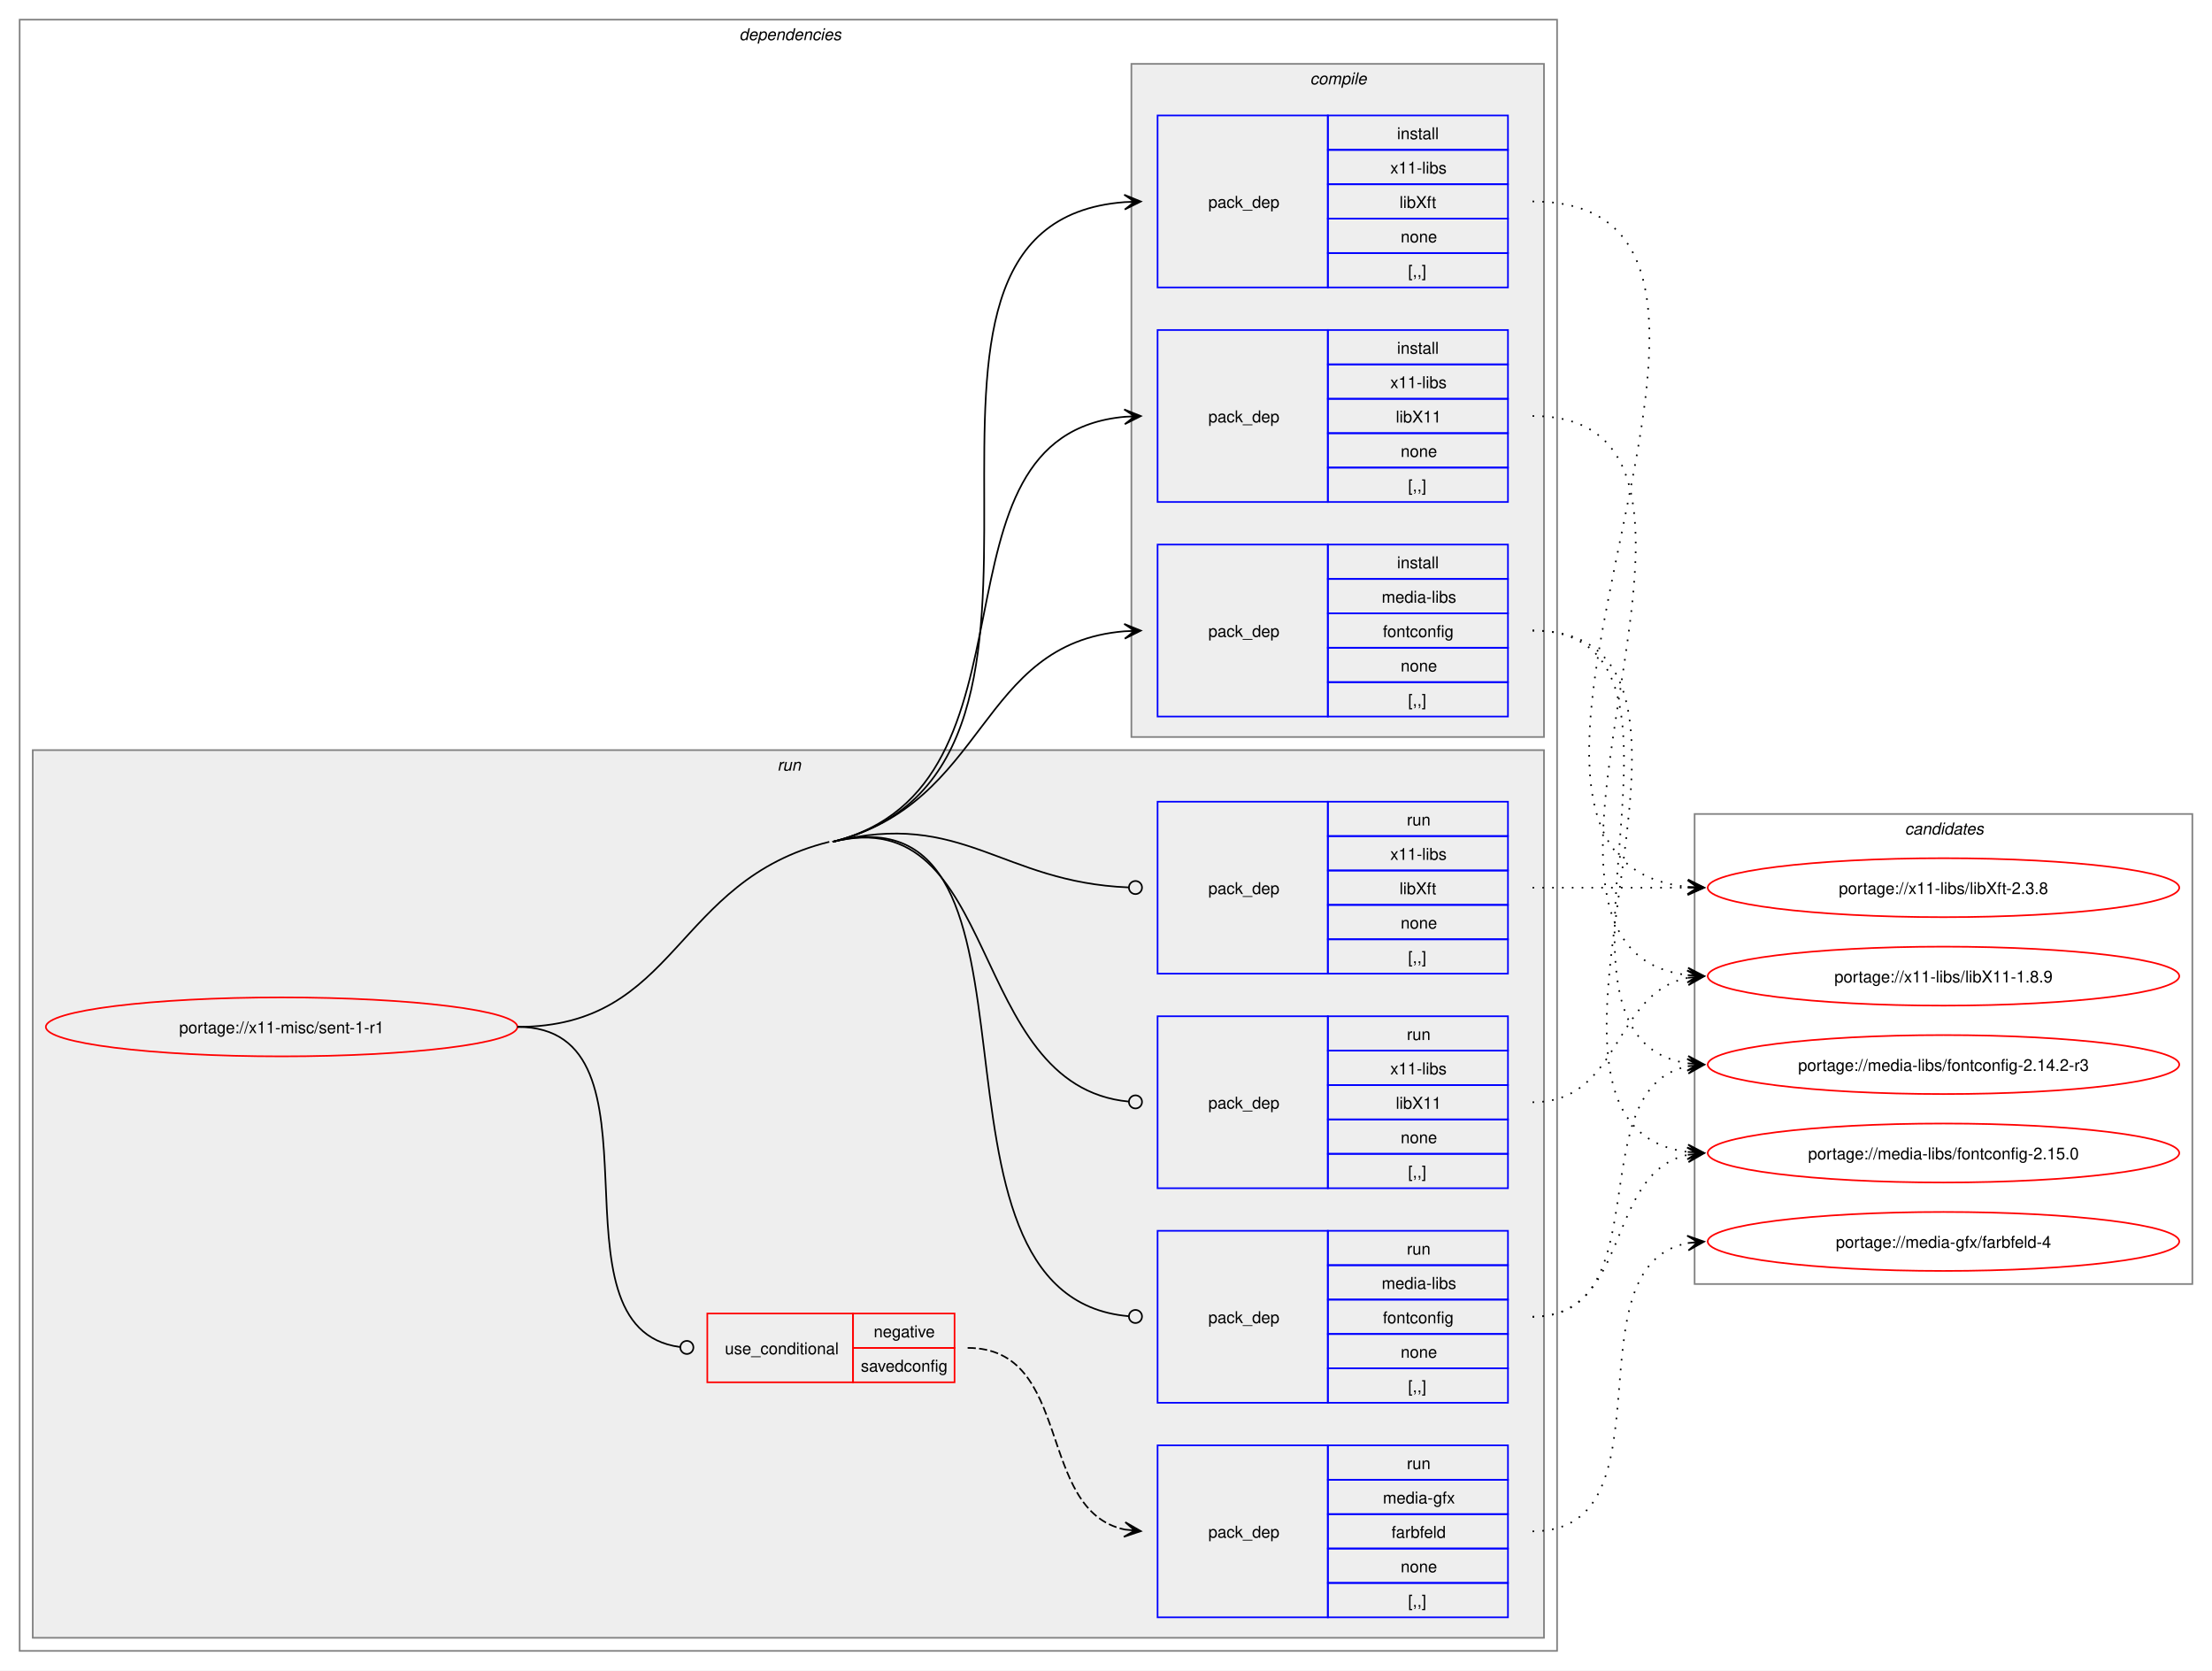
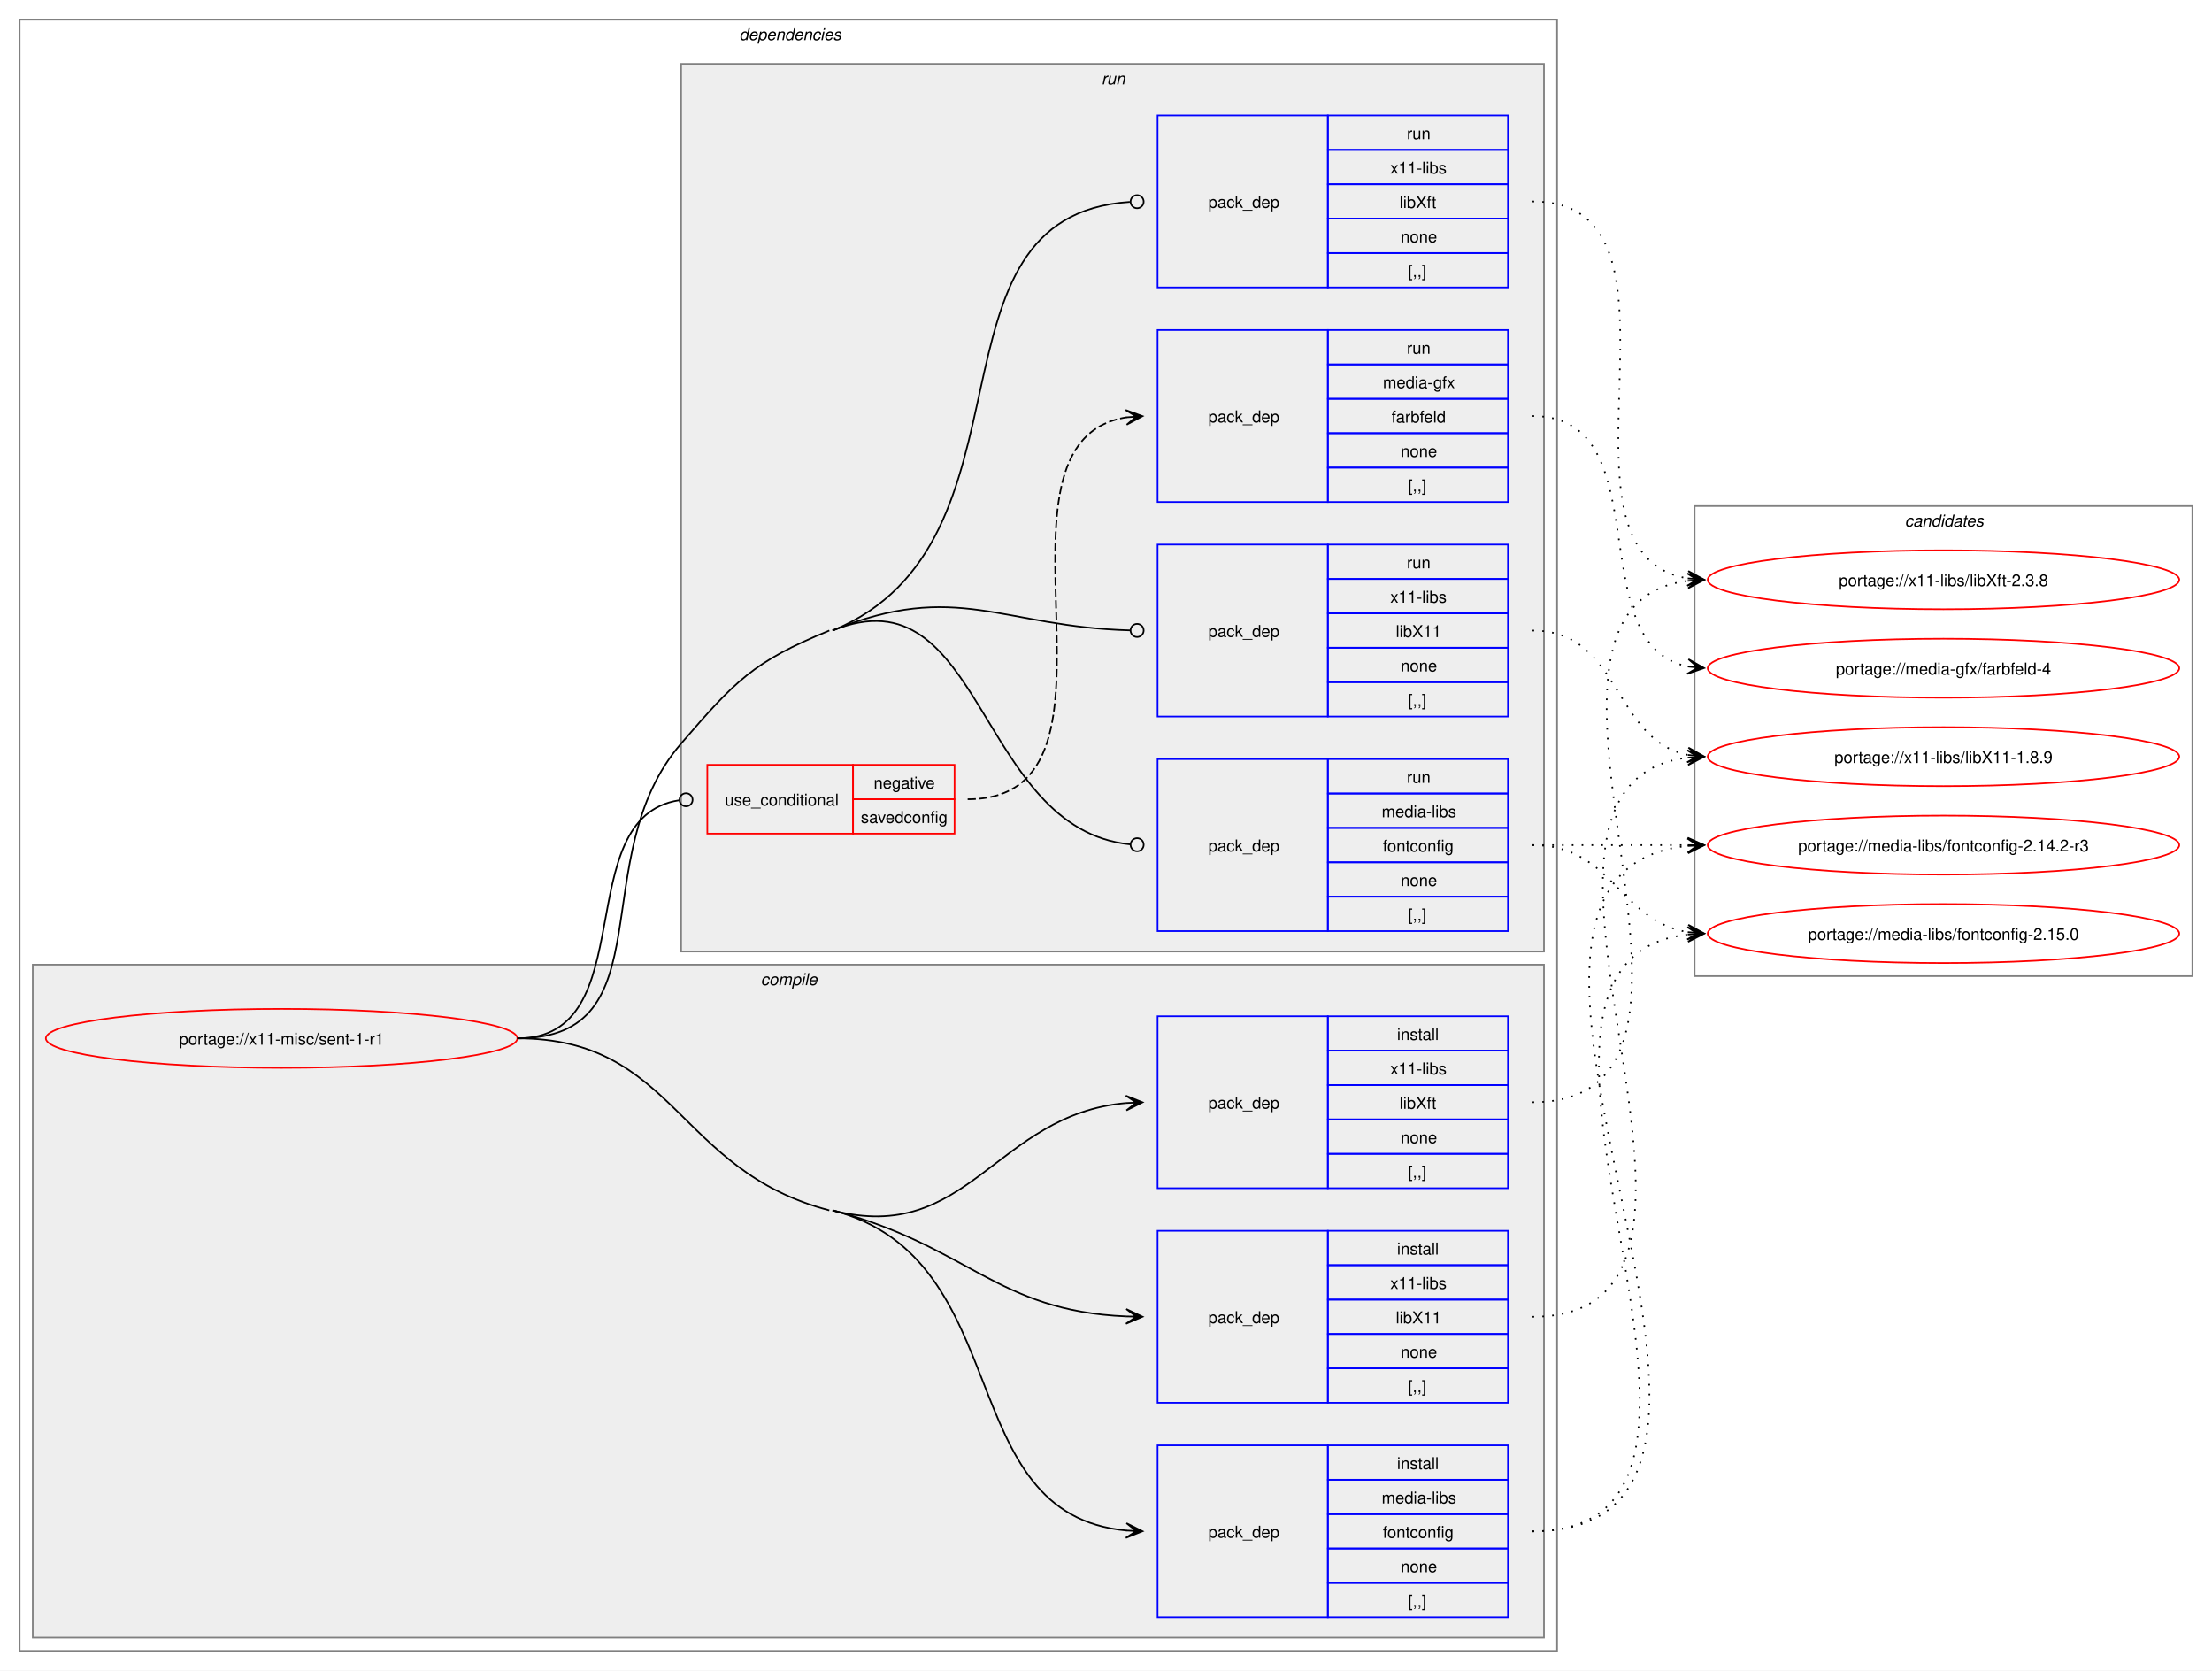
<svg xmlns="http://www.w3.org/2000/svg" xmlns:xlink="http://www.w3.org/1999/xlink" width="1351pt" height="1020pt" viewBox="0.00 0.00 1351.00 1020.00">
  <g id="graph0" class="graph" transform="scale(1 1) rotate(0) translate(4 1016)">
    <polygon fill="white" stroke="none" points="-4,4 -4,-1016 1347,-1016 1347,4 -4,4" />
    <g id="clust2" class="cluster">
      <polygon fill="none" stroke="gray" points="8,-8 8,-1004 947,-1004 947,-8 8,-8" />
      <text text-anchor="start" x="447.5" y="-991.5" font-family="Helvetica,sans-Serif" font-style="italic" font-size="10.00">dependencies</text>
    </g>
+     <g id="clust3" class="cluster">
+       <polygon fill="#eeeeee" stroke="gray" points="16,-16 16,-427 939,-427 939,-16 16,-16" />
+       <text text-anchor="start" x="460.62" y="-414.5" font-family="Helvetica,sans-Serif" font-style="italic" font-size="10.00">compile</text>
+     </g>
    <g id="clust8" class="cluster">
-       <polygon fill="#eeeeee" stroke="gray" points="16,-16 16,-558 939,-558 939,-16 16,-16" />
-       <text text-anchor="start" x="470.75" y="-545.5" font-family="Helvetica,sans-Serif" font-style="italic" font-size="10.00">run</text>
-     </g>
-     <g id="clust3" class="cluster">
-       <polygon fill="#eeeeee" stroke="gray" points="687,-566 687,-977 939,-977 939,-566 687,-566" />
-       <text text-anchor="start" x="796.12" y="-964.5" font-family="Helvetica,sans-Serif" font-style="italic" font-size="10.00">compile</text>
+       <polygon fill="#eeeeee" stroke="gray" points="412,-435 412,-977 939,-977 939,-435 412,-435" />
+       <text text-anchor="start" x="668.75" y="-964.5" font-family="Helvetica,sans-Serif" font-style="italic" font-size="10.00">run</text>
    </g>
    <g id="clust14" class="cluster">
-       <polygon fill="none" stroke="gray" points="1031,-232 1031,-519 1335,-519 1335,-232 1031,-232" />
-       <text text-anchor="start" x="1159.38" y="-506.5" font-family="Helvetica,sans-Serif" font-style="italic" font-size="10.00">candidates</text>
+       <polygon fill="none" stroke="gray" points="1031,-420 1031,-707 1335,-707 1335,-420 1031,-420" />
+       <text text-anchor="start" x="1159.38" y="-694.5" font-family="Helvetica,sans-Serif" font-style="italic" font-size="10.00">candidates</text>
    </g>
    <g id="node1" class="node">
      <g id="a_node1">
        <a xlink:href="../x11-misc/sent-1-r1.svg" xlink:title="portage://x11-misc/sent-1-r1">
-           <ellipse fill="none" stroke="red" cx="168" cy="-389" rx="144" ry="18" />
-           <text text-anchor="middle" x="168" y="-385.12" font-family="Helvetica,sans-Serif" font-size="10.00">portage://x11-misc/sent-1-r1</text>
+           <ellipse fill="none" stroke="red" cx="168" cy="-382" rx="144" ry="18" />
+           <text text-anchor="middle" x="168" y="-378.12" font-family="Helvetica,sans-Serif" font-size="10.00">portage://x11-misc/sent-1-r1</text>
        </a>
      </g>
    </g>
    <g id="node2" class="node">
+       <polygon fill="none" stroke="blue" points="703,-28.5 703,-133.5 807,-133.5 807,-28.5 703,-28.5" />
+       <text text-anchor="start" x="734" y="-77.12" font-family="Helvetica,sans-Serif" font-size="10.00">pack_dep</text>
+       <polygon fill="none" stroke="blue" points="807,-112.5 807,-133.5 917,-133.5 917,-112.5 807,-112.5" />
+       <text text-anchor="start" x="849.25" y="-119" font-family="Helvetica,sans-Serif" font-size="10.00">install</text>
+       <polygon fill="none" stroke="blue" points="807,-91.5 807,-112.5 917,-112.5 917,-91.5 807,-91.5" />
+       <text text-anchor="start" x="839.88" y="-98" font-family="Helvetica,sans-Serif" font-size="10.00">media-libs</text>
+       <polygon fill="none" stroke="blue" points="807,-70.5 807,-91.5 917,-91.5 917,-70.5 807,-70.5" />
+       <text text-anchor="start" x="840.62" y="-77" font-family="Helvetica,sans-Serif" font-size="10.00">fontconfig</text>
+       <polygon fill="none" stroke="blue" points="807,-49.5 807,-70.5 917,-70.5 917,-49.5 807,-49.5" />
+       <text text-anchor="start" x="851.5" y="-56" font-family="Helvetica,sans-Serif" font-size="10.00">none</text>
+       <polygon fill="none" stroke="blue" points="807,-28.5 807,-49.5 917,-49.5 917,-28.5 807,-28.5" />
+       <text text-anchor="start" x="856" y="-35" font-family="Helvetica,sans-Serif" font-size="10.00">[,,]</text>
+     </g>
+     <g id="edge1" class="edge">
+       <path fill="none" stroke="black" d="M504.5,-277C618.37,-247.3 576.39,-91.2 684.1,-81.48" />
+       <polygon fill="black" stroke="black" points="693.78,-81.05 683.99,-85.98 690,-81.22 683.79,-81.49 683.79,-81.49 683.79,-81.49 690,-81.22 683.6,-76.99 693.78,-81.05" />
+       <path fill="none" stroke="black" d="M312,-382C408.68,-382 408.95,-301.4 502.5,-277" />
+     </g>
+     <g id="node3" class="node">
+       <polygon fill="none" stroke="blue" points="703,-159.5 703,-264.5 807,-264.5 807,-159.5 703,-159.5" />
+       <text text-anchor="start" x="734" y="-208.12" font-family="Helvetica,sans-Serif" font-size="10.00">pack_dep</text>
+       <polygon fill="none" stroke="blue" points="807,-243.5 807,-264.5 917,-264.5 917,-243.5 807,-243.5" />
+       <text text-anchor="start" x="849.25" y="-250" font-family="Helvetica,sans-Serif" font-size="10.00">install</text>
+       <polygon fill="none" stroke="blue" points="807,-222.5 807,-243.5 917,-243.5 917,-222.5 807,-222.5" />
+       <text text-anchor="start" x="845.12" y="-229" font-family="Helvetica,sans-Serif" font-size="10.00">x11-libs</text>
+       <polygon fill="none" stroke="blue" points="807,-201.5 807,-222.5 917,-222.5 917,-201.5 807,-201.5" />
+       <text text-anchor="start" x="848.5" y="-208" font-family="Helvetica,sans-Serif" font-size="10.00">libX11</text>
+       <polygon fill="none" stroke="blue" points="807,-180.5 807,-201.5 917,-201.5 917,-180.5 807,-180.5" />
+       <text text-anchor="start" x="851.5" y="-187" font-family="Helvetica,sans-Serif" font-size="10.00">none</text>
+       <polygon fill="none" stroke="blue" points="807,-159.5 807,-180.5 917,-180.5 917,-159.5 807,-159.5" />
+       <text text-anchor="start" x="856" y="-166" font-family="Helvetica,sans-Serif" font-size="10.00">[,,]</text>
+     </g>
+     <g id="edge2" class="edge">
+       <path fill="none" stroke="black" d="M504.5,-277C587.34,-255.39 604.16,-215.61 683.87,-212.23" />
+       <polygon fill="black" stroke="black" points="693.78,-212.03 683.88,-216.73 690,-212.1 683.78,-212.23 683.78,-212.23 683.78,-212.23 690,-212.1 683.69,-207.73 693.78,-212.03" />
+     </g>
+     <g id="node4" class="node">
+       <polygon fill="none" stroke="blue" points="703,-290.5 703,-395.5 807,-395.5 807,-290.5 703,-290.5" />
+       <text text-anchor="start" x="734" y="-339.12" font-family="Helvetica,sans-Serif" font-size="10.00">pack_dep</text>
+       <polygon fill="none" stroke="blue" points="807,-374.5 807,-395.5 917,-395.5 917,-374.5 807,-374.5" />
+       <text text-anchor="start" x="849.25" y="-381" font-family="Helvetica,sans-Serif" font-size="10.00">install</text>
+       <polygon fill="none" stroke="blue" points="807,-353.5 807,-374.5 917,-374.5 917,-353.5 807,-353.5" />
+       <text text-anchor="start" x="845.12" y="-360" font-family="Helvetica,sans-Serif" font-size="10.00">x11-libs</text>
+       <polygon fill="none" stroke="blue" points="807,-332.5 807,-353.5 917,-353.5 917,-332.5 807,-332.5" />
+       <text text-anchor="start" x="850.75" y="-339" font-family="Helvetica,sans-Serif" font-size="10.00">libXft</text>
+       <polygon fill="none" stroke="blue" points="807,-311.5 807,-332.5 917,-332.5 917,-311.5 807,-311.5" />
+       <text text-anchor="start" x="851.5" y="-318" font-family="Helvetica,sans-Serif" font-size="10.00">none</text>
+       <polygon fill="none" stroke="blue" points="807,-290.5 807,-311.5 917,-311.5 917,-290.5 807,-290.5" />
+       <text text-anchor="start" x="856" y="-297" font-family="Helvetica,sans-Serif" font-size="10.00">[,,]</text>
+     </g>
+     <g id="edge3" class="edge">
+       <path fill="none" stroke="black" d="M504.5,-277C587.48,-255.36 604.04,-335.59 683.86,-342.53" />
+       <polygon fill="black" stroke="black" points="693.78,-342.95 683.6,-347.02 690,-342.79 683.79,-342.52 683.79,-342.52 683.79,-342.52 690,-342.79 683.98,-338.03 693.78,-342.95" />
+     </g>
+     <g id="node5" class="node">
+       <polygon fill="none" stroke="red" points="428,-507 428,-549 517,-549 517,-507 428,-507" />
+       <text text-anchor="start" x="438.75" y="-524.12" font-family="Helvetica,sans-Serif" font-size="10.00">use_conditional</text>
+       <polygon fill="none" stroke="red" points="517,-528 517,-549 579,-549 579,-528 517,-528" />
+       <text text-anchor="start" x="529.62" y="-534.5" font-family="Helvetica,sans-Serif" font-size="10.00">negative</text>
+       <polygon fill="none" stroke="red" points="517,-507 517,-528 579,-528 579,-507 517,-507" />
+       <text text-anchor="start" x="521.75" y="-513.5" font-family="Helvetica,sans-Serif" font-size="10.00">savedconfig</text>
+     </g>
+     <g id="edge5" class="edge">
+       <path fill="none" stroke="black" d="M312,-382C389.43,-382 342.91,-516.82 410.66,-527.35" />
+       <ellipse fill="none" stroke="black" cx="415.01" cy="-527.67" rx="4" ry="4" />
+     </g>
+     <g id="node7" class="node">
+       <polygon fill="none" stroke="blue" points="703,-447.5 703,-552.5 807,-552.5 807,-447.5 703,-447.5" />
+       <text text-anchor="start" x="734" y="-496.12" font-family="Helvetica,sans-Serif" font-size="10.00">pack_dep</text>
+       <polygon fill="none" stroke="blue" points="807,-531.5 807,-552.5 917,-552.5 917,-531.5 807,-531.5" />
+       <text text-anchor="start" x="855.25" y="-538" font-family="Helvetica,sans-Serif" font-size="10.00">run</text>
+       <polygon fill="none" stroke="blue" points="807,-510.5 807,-531.5 917,-531.5 917,-510.5 807,-510.5" />
+       <text text-anchor="start" x="839.88" y="-517" font-family="Helvetica,sans-Serif" font-size="10.00">media-libs</text>
+       <polygon fill="none" stroke="blue" points="807,-489.5 807,-510.5 917,-510.5 917,-489.5 807,-489.5" />
+       <text text-anchor="start" x="840.62" y="-496" font-family="Helvetica,sans-Serif" font-size="10.00">fontconfig</text>
+       <polygon fill="none" stroke="blue" points="807,-468.5 807,-489.5 917,-489.5 917,-468.5 807,-468.5" />
+       <text text-anchor="start" x="851.5" y="-475" font-family="Helvetica,sans-Serif" font-size="10.00">none</text>
+       <polygon fill="none" stroke="blue" points="807,-447.5 807,-468.5 917,-468.5 917,-447.5 807,-447.5" />
+       <text text-anchor="start" x="856" y="-454" font-family="Helvetica,sans-Serif" font-size="10.00">[,,]</text>
+     </g>
+     <g id="edge6" class="edge">
+       <path fill="none" stroke="black" d="M504.5,-631C596.78,-668.86 592.59,-509.78 686.25,-500.43" />
+       <ellipse fill="none" stroke="black" cx="690.51" cy="-500.22" rx="4" ry="4" />
+       <path fill="none" stroke="black" d="M312,-382C403.52,-382 352.12,-492.79 412,-562 445.09,-600.25 455.71,-611.8 502.5,-631" />
+     </g>
+     <g id="node8" class="node">
      <polygon fill="none" stroke="blue" points="703,-578.5 703,-683.5 807,-683.5 807,-578.5 703,-578.5" />
      <text text-anchor="start" x="734" y="-627.12" font-family="Helvetica,sans-Serif" font-size="10.00">pack_dep</text>
      <polygon fill="none" stroke="blue" points="807,-662.5 807,-683.5 917,-683.5 917,-662.5 807,-662.5" />
-       <text text-anchor="start" x="849.25" y="-669" font-family="Helvetica,sans-Serif" font-size="10.00">install</text>
+       <text text-anchor="start" x="855.25" y="-669" font-family="Helvetica,sans-Serif" font-size="10.00">run</text>
      <polygon fill="none" stroke="blue" points="807,-641.5 807,-662.5 917,-662.5 917,-641.5 807,-641.5" />
-       <text text-anchor="start" x="839.88" y="-648" font-family="Helvetica,sans-Serif" font-size="10.00">media-libs</text>
+       <text text-anchor="start" x="845.12" y="-648" font-family="Helvetica,sans-Serif" font-size="10.00">x11-libs</text>
      <polygon fill="none" stroke="blue" points="807,-620.5 807,-641.5 917,-641.5 917,-620.5 807,-620.5" />
-       <text text-anchor="start" x="840.62" y="-627" font-family="Helvetica,sans-Serif" font-size="10.00">fontconfig</text>
+       <text text-anchor="start" x="848.5" y="-627" font-family="Helvetica,sans-Serif" font-size="10.00">libX11</text>
      <polygon fill="none" stroke="blue" points="807,-599.5 807,-620.5 917,-620.5 917,-599.5 807,-599.5" />
      <text text-anchor="start" x="851.5" y="-606" font-family="Helvetica,sans-Serif" font-size="10.00">none</text>
      <polygon fill="none" stroke="blue" points="807,-578.5 807,-599.5 917,-599.5 917,-578.5 807,-578.5" />
      <text text-anchor="start" x="856" y="-585" font-family="Helvetica,sans-Serif" font-size="10.00">[,,]</text>
    </g>
-     <g id="edge1" class="edge">
-       <path fill="none" stroke="black" d="M504.5,-502C599.62,-525.61 592.81,-623.16 682.84,-630.56" />
-       <polygon fill="black" stroke="black" points="692.78,-630.95 682.61,-635.05 689,-630.8 682.79,-630.55 682.79,-630.55 682.79,-630.55 689,-630.8 682.97,-626.06 692.78,-630.95" />
-     </g>
-     <g id="node3" class="node">
-       <polygon fill="none" stroke="blue" points="703,-709.5 703,-814.5 807,-814.5 807,-709.5 703,-709.5" />
-       <text text-anchor="start" x="734" y="-758.12" font-family="Helvetica,sans-Serif" font-size="10.00">pack_dep</text>
-       <polygon fill="none" stroke="blue" points="807,-793.5 807,-814.5 917,-814.5 917,-793.5 807,-793.5" />
-       <text text-anchor="start" x="849.25" y="-800" font-family="Helvetica,sans-Serif" font-size="10.00">install</text>
-       <polygon fill="none" stroke="blue" points="807,-772.5 807,-793.5 917,-793.5 917,-772.5 807,-772.5" />
-       <text text-anchor="start" x="845.12" y="-779" font-family="Helvetica,sans-Serif" font-size="10.00">x11-libs</text>
-       <polygon fill="none" stroke="blue" points="807,-751.5 807,-772.5 917,-772.5 917,-751.5 807,-751.5" />
-       <text text-anchor="start" x="848.5" y="-758" font-family="Helvetica,sans-Serif" font-size="10.00">libX11</text>
-       <polygon fill="none" stroke="blue" points="807,-730.5 807,-751.5 917,-751.5 917,-730.5 807,-730.5" />
-       <text text-anchor="start" x="851.5" y="-737" font-family="Helvetica,sans-Serif" font-size="10.00">none</text>
-       <polygon fill="none" stroke="blue" points="807,-709.5 807,-730.5 917,-730.5 917,-709.5 807,-709.5" />
-       <text text-anchor="start" x="856" y="-716" font-family="Helvetica,sans-Serif" font-size="10.00">[,,]</text>
-     </g>
-     <g id="edge2" class="edge">
-       <path fill="none" stroke="black" d="M504.5,-502C639.62,-535.54 555.71,-750.24 683.17,-761.54" />
-       <polygon fill="black" stroke="black" points="692.78,-761.95 682.6,-766.02 689,-761.79 682.79,-761.52 682.79,-761.52 682.79,-761.52 689,-761.79 682.98,-757.02 692.78,-761.95" />
-     </g>
-     <g id="node4" class="node">
+     <g id="edge7" class="edge">
+       <path fill="none" stroke="black" d="M504.5,-631C580.08,-662.01 608.34,-633.18 686.28,-631.11" />
+       <ellipse fill="none" stroke="black" cx="690.5" cy="-631.06" rx="4" ry="4" />
+     </g>
+     <g id="node9" class="node">
      <polygon fill="none" stroke="blue" points="703,-840.5 703,-945.5 807,-945.5 807,-840.5 703,-840.5" />
      <text text-anchor="start" x="734" y="-889.12" font-family="Helvetica,sans-Serif" font-size="10.00">pack_dep</text>
      <polygon fill="none" stroke="blue" points="807,-924.5 807,-945.5 917,-945.5 917,-924.5 807,-924.5" />
-       <text text-anchor="start" x="849.25" y="-931" font-family="Helvetica,sans-Serif" font-size="10.00">install</text>
+       <text text-anchor="start" x="855.25" y="-931" font-family="Helvetica,sans-Serif" font-size="10.00">run</text>
      <polygon fill="none" stroke="blue" points="807,-903.5 807,-924.5 917,-924.5 917,-903.5 807,-903.5" />
      <text text-anchor="start" x="845.12" y="-910" font-family="Helvetica,sans-Serif" font-size="10.00">x11-libs</text>
      <polygon fill="none" stroke="blue" points="807,-882.5 807,-903.5 917,-903.5 917,-882.5 807,-882.5" />
      <text text-anchor="start" x="850.75" y="-889" font-family="Helvetica,sans-Serif" font-size="10.00">libXft</text>
      <polygon fill="none" stroke="blue" points="807,-861.5 807,-882.5 917,-882.5 917,-861.5 807,-861.5" />
      <text text-anchor="start" x="851.5" y="-868" font-family="Helvetica,sans-Serif" font-size="10.00">none</text>
      <polygon fill="none" stroke="blue" points="807,-840.5 807,-861.5 917,-861.5 917,-840.5 807,-840.5" />
      <text text-anchor="start" x="856" y="-847" font-family="Helvetica,sans-Serif" font-size="10.00">[,,]</text>
    </g>
-     <g id="edge3" class="edge">
-       <path fill="none" stroke="black" d="M504.5,-502C688.17,-547.59 508.39,-879.33 682.86,-892.59" />
-       <polygon fill="black" stroke="black" points="692.78,-892.96 682.62,-897.09 689,-892.82 682.79,-892.59 682.79,-892.59 682.79,-892.59 689,-892.82 682.95,-888.09 692.78,-892.96" />
-     </g>
-     <g id="node5" class="node">
-       <polygon fill="none" stroke="red" points="428,-172 428,-214 517,-214 517,-172 428,-172" />
-       <text text-anchor="start" x="438.75" y="-189.12" font-family="Helvetica,sans-Serif" font-size="10.00">use_conditional</text>
-       <polygon fill="none" stroke="red" points="517,-193 517,-214 579,-214 579,-193 517,-193" />
-       <text text-anchor="start" x="529.62" y="-199.5" font-family="Helvetica,sans-Serif" font-size="10.00">negative</text>
-       <polygon fill="none" stroke="red" points="517,-172 517,-193 579,-193 579,-172 517,-172" />
-       <text text-anchor="start" x="521.75" y="-178.5" font-family="Helvetica,sans-Serif" font-size="10.00">savedconfig</text>
-     </g>
-     <g id="edge5" class="edge">
-       <path fill="none" stroke="black" d="M312,-389C408.35,-389 326.04,-205.06 411.22,-193.56" />
-       <ellipse fill="none" stroke="black" cx="415.51" cy="-193.29" rx="4" ry="4" />
-     </g>
-     <g id="node7" class="node">
-       <polygon fill="none" stroke="blue" points="703,-159.5 703,-264.5 807,-264.5 807,-159.5 703,-159.5" />
-       <text text-anchor="start" x="734" y="-208.12" font-family="Helvetica,sans-Serif" font-size="10.00">pack_dep</text>
-       <polygon fill="none" stroke="blue" points="807,-243.5 807,-264.5 917,-264.5 917,-243.5 807,-243.5" />
-       <text text-anchor="start" x="855.25" y="-250" font-family="Helvetica,sans-Serif" font-size="10.00">run</text>
-       <polygon fill="none" stroke="blue" points="807,-222.5 807,-243.5 917,-243.5 917,-222.5 807,-222.5" />
-       <text text-anchor="start" x="839.88" y="-229" font-family="Helvetica,sans-Serif" font-size="10.00">media-libs</text>
-       <polygon fill="none" stroke="blue" points="807,-201.5 807,-222.5 917,-222.5 917,-201.5 807,-201.5" />
-       <text text-anchor="start" x="840.62" y="-208" font-family="Helvetica,sans-Serif" font-size="10.00">fontconfig</text>
-       <polygon fill="none" stroke="blue" points="807,-180.5 807,-201.5 917,-201.5 917,-180.5 807,-180.5" />
-       <text text-anchor="start" x="851.5" y="-187" font-family="Helvetica,sans-Serif" font-size="10.00">none</text>
-       <polygon fill="none" stroke="blue" points="807,-159.5 807,-180.5 917,-180.5 917,-159.5 807,-159.5" />
-       <text text-anchor="start" x="856" y="-166" font-family="Helvetica,sans-Serif" font-size="10.00">[,,]</text>
-     </g>
-     <g id="edge6" class="edge">
-       <path fill="none" stroke="black" d="M504.5,-502C651.01,-538.37 544.38,-224.64 685.28,-212.37" />
-       <ellipse fill="none" stroke="black" cx="689.5" cy="-212.19" rx="4" ry="4" />
-       <path fill="none" stroke="black" d="M312,-389C410.44,-389 406.96,-478.28 502.5,-502" />
-     </g>
-     <g id="node8" class="node">
-       <polygon fill="none" stroke="blue" points="703,-290.5 703,-395.5 807,-395.5 807,-290.5 703,-290.5" />
-       <text text-anchor="start" x="734" y="-339.12" font-family="Helvetica,sans-Serif" font-size="10.00">pack_dep</text>
-       <polygon fill="none" stroke="blue" points="807,-374.5 807,-395.5 917,-395.5 917,-374.5 807,-374.5" />
-       <text text-anchor="start" x="855.25" y="-381" font-family="Helvetica,sans-Serif" font-size="10.00">run</text>
-       <polygon fill="none" stroke="blue" points="807,-353.5 807,-374.5 917,-374.5 917,-353.5 807,-353.5" />
-       <text text-anchor="start" x="845.12" y="-360" font-family="Helvetica,sans-Serif" font-size="10.00">x11-libs</text>
-       <polygon fill="none" stroke="blue" points="807,-332.5 807,-353.5 917,-353.5 917,-332.5 807,-332.5" />
-       <text text-anchor="start" x="848.5" y="-339" font-family="Helvetica,sans-Serif" font-size="10.00">libX11</text>
-       <polygon fill="none" stroke="blue" points="807,-311.5 807,-332.5 917,-332.5 917,-311.5 807,-311.5" />
-       <text text-anchor="start" x="851.5" y="-318" font-family="Helvetica,sans-Serif" font-size="10.00">none</text>
-       <polygon fill="none" stroke="blue" points="807,-290.5 807,-311.5 917,-311.5 917,-290.5 807,-290.5" />
-       <text text-anchor="start" x="856" y="-297" font-family="Helvetica,sans-Serif" font-size="10.00">[,,]</text>
-     </g>
-     <g id="edge7" class="edge">
-       <path fill="none" stroke="black" d="M504.5,-502C608.29,-527.76 585.44,-352.99 685.28,-343.41" />
-       <ellipse fill="none" stroke="black" cx="689.5" cy="-343.21" rx="4" ry="4" />
-     </g>
-     <g id="node9" class="node">
-       <polygon fill="none" stroke="blue" points="703,-421.5 703,-526.5 807,-526.5 807,-421.5 703,-421.5" />
-       <text text-anchor="start" x="734" y="-470.12" font-family="Helvetica,sans-Serif" font-size="10.00">pack_dep</text>
-       <polygon fill="none" stroke="blue" points="807,-505.5 807,-526.5 917,-526.5 917,-505.5 807,-505.5" />
-       <text text-anchor="start" x="855.25" y="-512" font-family="Helvetica,sans-Serif" font-size="10.00">run</text>
-       <polygon fill="none" stroke="blue" points="807,-484.5 807,-505.5 917,-505.5 917,-484.5 807,-484.5" />
-       <text text-anchor="start" x="845.12" y="-491" font-family="Helvetica,sans-Serif" font-size="10.00">x11-libs</text>
-       <polygon fill="none" stroke="blue" points="807,-463.5 807,-484.5 917,-484.5 917,-463.5 807,-463.5" />
-       <text text-anchor="start" x="850.75" y="-470" font-family="Helvetica,sans-Serif" font-size="10.00">libXft</text>
-       <polygon fill="none" stroke="blue" points="807,-442.5 807,-463.5 917,-463.5 917,-442.5 807,-442.5" />
-       <text text-anchor="start" x="851.5" y="-449" font-family="Helvetica,sans-Serif" font-size="10.00">none</text>
-       <polygon fill="none" stroke="blue" points="807,-421.5 807,-442.5 917,-442.5 917,-421.5 807,-421.5" />
-       <text text-anchor="start" x="856" y="-428" font-family="Helvetica,sans-Serif" font-size="10.00">[,,]</text>
-     </g>
    <g id="edge8" class="edge">
-       <path fill="none" stroke="black" d="M504.5,-502C584.22,-521.79 607.26,-477.33 685.25,-474.17" />
-       <ellipse fill="none" stroke="black" cx="689.5" cy="-474.09" rx="4" ry="4" />
+       <path fill="none" stroke="black" d="M504.5,-631C634.84,-684.47 554.65,-884.16 686.04,-892.72" />
+       <ellipse fill="none" stroke="black" cx="690.5" cy="-892.86" rx="4" ry="4" />
    </g>
    <g id="node10" class="node">
      <g id="a_node10">
        <a xlink:href="../media-libs/fontconfig-2.15.0.svg" xlink:title="portage://media-libs/fontconfig-2.15.0">
-           <ellipse fill="none" stroke="red" cx="1183" cy="-312" rx="144" ry="18" />
-           <text text-anchor="middle" x="1183" y="-308.12" font-family="Helvetica,sans-Serif" font-size="10.00">portage://media-libs/fontconfig-2.15.0</text>
+           <ellipse fill="none" stroke="red" cx="1183" cy="-446" rx="144" ry="18" />
+           <text text-anchor="middle" x="1183" y="-442.12" font-family="Helvetica,sans-Serif" font-size="10.00">portage://media-libs/fontconfig-2.15.0</text>
        </a>
      </g>
    </g>
    <g id="edge9" class="edge">
-       <path fill="none" stroke="black" stroke-dasharray="1,5" d="M932,-631C1077.46,-631 898.53,-328.6 1026.88,-312.65" />
-       <polygon fill="black" stroke="black" points="1036.78,-312.07 1027.07,-317.15 1033.01,-312.29 1026.8,-312.66 1026.8,-312.66 1026.8,-312.66 1033.01,-312.29 1026.54,-308.17 1036.78,-312.07" />
+       <path fill="none" stroke="black" stroke-dasharray="1,5" d="M932,-81C1097.13,-81 879.29,-429.79 1027.21,-445.46" />
+       <polygon fill="black" stroke="black" points="1036.78,-445.94 1026.57,-449.93 1033.01,-445.75 1026.8,-445.43 1026.8,-445.43 1026.8,-445.43 1033.01,-445.75 1027.02,-440.94 1036.78,-445.94" />
    </g>
    <g id="node11" class="node">
      <g id="a_node11">
        <a xlink:href="../media-libs/fontconfig-2.14.2-r3.svg" xlink:title="portage://media-libs/fontconfig-2.14.2-r3">
-           <ellipse fill="none" stroke="red" cx="1183" cy="-366" rx="144" ry="18" />
-           <text text-anchor="middle" x="1183" y="-362.12" font-family="Helvetica,sans-Serif" font-size="10.00">portage://media-libs/fontconfig-2.14.2-r3</text>
+           <ellipse fill="none" stroke="red" cx="1183" cy="-500" rx="144" ry="18" />
+           <text text-anchor="middle" x="1183" y="-496.12" font-family="Helvetica,sans-Serif" font-size="10.00">portage://media-libs/fontconfig-2.14.2-r3</text>
        </a>
      </g>
    </g>
    <g id="edge10" class="edge">
-       <path fill="none" stroke="black" stroke-dasharray="1,5" d="M932,-631C1054.89,-631 920.11,-382.3 1026.9,-366.76" />
-       <polygon fill="black" stroke="black" points="1036.78,-366.08 1027.12,-371.26 1033.01,-366.34 1026.81,-366.77 1026.81,-366.77 1026.81,-366.77 1033.01,-366.34 1026.5,-362.28 1036.78,-366.08" />
+       <path fill="none" stroke="black" stroke-dasharray="1,5" d="M932,-81C1120.24,-81 856.86,-483.39 1027.02,-499.5" />
+       <polygon fill="black" stroke="black" points="1036.78,-499.94 1026.59,-503.99 1033.01,-499.77 1026.79,-499.49 1026.79,-499.49 1026.79,-499.49 1033.01,-499.77 1027,-495 1036.78,-499.94" />
    </g>
    <g id="node12" class="node">
      <g id="a_node12">
        <a xlink:href="../x11-libs/libX11-1.8.9.svg" xlink:title="portage://x11-libs/libX11-1.8.9">
-           <ellipse fill="none" stroke="red" cx="1183" cy="-420" rx="144" ry="18" />
-           <text text-anchor="middle" x="1183" y="-416.12" font-family="Helvetica,sans-Serif" font-size="10.00">portage://x11-libs/libX11-1.8.9</text>
+           <ellipse fill="none" stroke="red" cx="1183" cy="-554" rx="144" ry="18" />
+           <text text-anchor="middle" x="1183" y="-550.12" font-family="Helvetica,sans-Serif" font-size="10.00">portage://x11-libs/libX11-1.8.9</text>
        </a>
      </g>
    </g>
    <g id="edge11" class="edge">
-       <path fill="none" stroke="black" stroke-dasharray="1,5" d="M932,-762C1087.25,-762 889.01,-436.5 1027,-420.6" />
-       <polygon fill="black" stroke="black" points="1036.78,-420.07 1027.04,-425.11 1033.01,-420.27 1026.8,-420.61 1026.8,-420.61 1026.8,-420.61 1033.01,-420.27 1026.55,-416.12 1036.78,-420.07" />
+       <path fill="none" stroke="black" stroke-dasharray="1,5" d="M932,-212C1087.25,-212 889.01,-537.5 1027,-553.4" />
+       <polygon fill="black" stroke="black" points="1036.78,-553.93 1026.55,-557.88 1033.01,-553.73 1026.8,-553.39 1026.8,-553.39 1026.8,-553.39 1033.01,-553.73 1027.04,-548.89 1036.78,-553.93" />
    </g>
    <g id="node13" class="node">
      <g id="a_node13">
        <a xlink:href="../x11-libs/libXft-2.3.8.svg" xlink:title="portage://x11-libs/libXft-2.3.8">
-           <ellipse fill="none" stroke="red" cx="1183" cy="-474" rx="144" ry="18" />
-           <text text-anchor="middle" x="1183" y="-470.12" font-family="Helvetica,sans-Serif" font-size="10.00">portage://x11-libs/libXft-2.3.8</text>
+           <ellipse fill="none" stroke="red" cx="1183" cy="-662" rx="144" ry="18" />
+           <text text-anchor="middle" x="1183" y="-658.12" font-family="Helvetica,sans-Serif" font-size="10.00">portage://x11-libs/libXft-2.3.8</text>
        </a>
      </g>
    </g>
    <g id="edge12" class="edge">
-       <path fill="none" stroke="black" stroke-dasharray="1,5" d="M932,-893C1120.24,-893 856.86,-490.61 1027.02,-474.5" />
-       <polygon fill="black" stroke="black" points="1036.78,-474.06 1027,-479 1033.01,-474.23 1026.79,-474.51 1026.79,-474.51 1026.79,-474.51 1033.01,-474.23 1026.59,-470.01 1036.78,-474.06" />
+       <path fill="none" stroke="black" stroke-dasharray="1,5" d="M932,-343C1077.46,-343 898.53,-645.4 1026.88,-661.35" />
+       <polygon fill="black" stroke="black" points="1036.78,-661.93 1026.54,-665.83 1033.01,-661.71 1026.8,-661.34 1026.8,-661.34 1026.8,-661.34 1033.01,-661.71 1027.07,-656.85 1036.78,-661.93" />
    </g>
    <g id="node6" class="node">
-       <polygon fill="none" stroke="blue" points="703,-28.5 703,-133.5 807,-133.5 807,-28.5 703,-28.5" />
-       <text text-anchor="start" x="734" y="-77.12" font-family="Helvetica,sans-Serif" font-size="10.00">pack_dep</text>
-       <polygon fill="none" stroke="blue" points="807,-112.5 807,-133.5 917,-133.5 917,-112.5 807,-112.5" />
-       <text text-anchor="start" x="855.25" y="-119" font-family="Helvetica,sans-Serif" font-size="10.00">run</text>
-       <polygon fill="none" stroke="blue" points="807,-91.5 807,-112.5 917,-112.5 917,-91.5 807,-91.5" />
-       <text text-anchor="start" x="840.62" y="-98" font-family="Helvetica,sans-Serif" font-size="10.00">media-gfx</text>
-       <polygon fill="none" stroke="blue" points="807,-70.5 807,-91.5 917,-91.5 917,-70.5 807,-70.5" />
-       <text text-anchor="start" x="845.88" y="-77" font-family="Helvetica,sans-Serif" font-size="10.00">farbfeld</text>
-       <polygon fill="none" stroke="blue" points="807,-49.5 807,-70.5 917,-70.5 917,-49.5 807,-49.5" />
-       <text text-anchor="start" x="851.5" y="-56" font-family="Helvetica,sans-Serif" font-size="10.00">none</text>
-       <polygon fill="none" stroke="blue" points="807,-28.5 807,-49.5 917,-49.5 917,-28.5 807,-28.5" />
-       <text text-anchor="start" x="856" y="-35" font-family="Helvetica,sans-Serif" font-size="10.00">[,,]</text>
+       <polygon fill="none" stroke="blue" points="703,-709.5 703,-814.5 807,-814.5 807,-709.5 703,-709.5" />
+       <text text-anchor="start" x="734" y="-758.12" font-family="Helvetica,sans-Serif" font-size="10.00">pack_dep</text>
+       <polygon fill="none" stroke="blue" points="807,-793.5 807,-814.5 917,-814.5 917,-793.5 807,-793.5" />
+       <text text-anchor="start" x="855.25" y="-800" font-family="Helvetica,sans-Serif" font-size="10.00">run</text>
+       <polygon fill="none" stroke="blue" points="807,-772.5 807,-793.5 917,-793.5 917,-772.5 807,-772.5" />
+       <text text-anchor="start" x="840.62" y="-779" font-family="Helvetica,sans-Serif" font-size="10.00">media-gfx</text>
+       <polygon fill="none" stroke="blue" points="807,-751.5 807,-772.5 917,-772.5 917,-751.5 807,-751.5" />
+       <text text-anchor="start" x="845.88" y="-758" font-family="Helvetica,sans-Serif" font-size="10.00">farbfeld</text>
+       <polygon fill="none" stroke="blue" points="807,-730.5 807,-751.5 917,-751.5 917,-730.5 807,-730.5" />
+       <text text-anchor="start" x="851.5" y="-737" font-family="Helvetica,sans-Serif" font-size="10.00">none</text>
+       <polygon fill="none" stroke="blue" points="807,-709.5 807,-730.5 917,-730.5 917,-709.5 807,-709.5" />
+       <text text-anchor="start" x="856" y="-716" font-family="Helvetica,sans-Serif" font-size="10.00">[,,]</text>
    </g>
    <g id="edge4" class="edge">
-       <path fill="none" stroke="black" stroke-dasharray="5,2" d="M587,-193C651.81,-193 628.41,-93.74 682.88,-82.11" />
-       <polygon fill="black" stroke="black" points="692.79,-81.12 683.28,-86.59 689.02,-81.5 682.84,-82.11 682.84,-82.11 682.84,-82.11 689.02,-81.5 682.39,-77.64 692.79,-81.12" />
+       <path fill="none" stroke="black" stroke-dasharray="5,2" d="M587,-528C697.63,-528 588.46,-746.28 684.06,-761.2" />
+       <polygon fill="black" stroke="black" points="693.78,-761.91 683.48,-765.67 690.01,-761.63 683.81,-761.18 683.81,-761.18 683.81,-761.18 690.01,-761.63 684.14,-756.69 693.78,-761.91" />
    </g>
    <g id="node14" class="node">
      <g id="a_node14">
        <a xlink:href="../media-gfx/farbfeld-4.svg" xlink:title="portage://media-gfx/farbfeld-4">
-           <ellipse fill="none" stroke="red" cx="1183" cy="-258" rx="144" ry="18" />
-           <text text-anchor="middle" x="1183" y="-254.12" font-family="Helvetica,sans-Serif" font-size="10.00">portage://media-gfx/farbfeld-4</text>
+           <ellipse fill="none" stroke="red" cx="1183" cy="-608" rx="144" ry="18" />
+           <text text-anchor="middle" x="1183" y="-604.12" font-family="Helvetica,sans-Serif" font-size="10.00">portage://media-gfx/farbfeld-4</text>
        </a>
      </g>
    </g>
    <g id="edge13" class="edge">
-       <path fill="none" stroke="black" stroke-dasharray="1,5" d="M932,-81C1019.75,-81 952.64,-243.12 1027.09,-257.05" />
-       <polygon fill="black" stroke="black" points="1036.79,-257.89 1026.43,-261.51 1033.02,-257.57 1026.82,-257.02 1026.82,-257.02 1026.82,-257.02 1033.02,-257.57 1027.22,-252.54 1036.79,-257.89" />
+       <path fill="none" stroke="black" stroke-dasharray="1,5" d="M932,-762C1011.2,-762 960.24,-622.1 1027.23,-608.98" />
+       <polygon fill="black" stroke="black" points="1036.79,-608.11 1027.24,-613.5 1033.02,-608.45 1026.83,-609.02 1026.83,-609.02 1026.83,-609.02 1033.02,-608.45 1026.42,-604.54 1036.79,-608.11" />
    </g>
    <g id="edge14" class="edge">
-       <path fill="none" stroke="black" stroke-dasharray="1,5" d="M932,-212C992.72,-212 975.83,-299.89 1026.85,-310.88" />
-       <polygon fill="black" stroke="black" points="1036.79,-311.88 1026.39,-315.35 1033.03,-311.5 1026.84,-310.88 1026.84,-310.88 1026.84,-310.88 1033.03,-311.5 1027.29,-306.4 1036.79,-311.88" />
+       <path fill="none" stroke="black" stroke-dasharray="1,5" d="M932,-500C980.95,-500 984.8,-453.72 1027.05,-446.85" />
+       <polygon fill="black" stroke="black" points="1036.79,-446.09 1027.16,-451.35 1033.01,-446.39 1026.82,-446.87 1026.82,-446.87 1026.82,-446.87 1033.01,-446.39 1026.47,-442.38 1036.79,-446.09" />
    </g>
    <g id="edge15" class="edge">
-       <path fill="none" stroke="black" stroke-dasharray="1,5" d="M932,-212C1011.2,-212 960.24,-351.9 1027.23,-365.02" />
-       <polygon fill="black" stroke="black" points="1036.79,-365.89 1026.42,-369.46 1033.02,-365.55 1026.83,-364.98 1026.83,-364.98 1026.83,-364.98 1033.02,-365.55 1027.24,-360.5 1036.79,-365.89" />
+       <path fill="none" stroke="black" stroke-dasharray="1,5" d="M932,-500C975.25,-500 988.72,-500 1027.08,-500" />
+       <polygon fill="black" stroke="black" points="1036.78,-500 1026.78,-504.5 1033,-500 1026.78,-500 1026.78,-500 1026.78,-500 1033,-500 1026.78,-495.5 1036.78,-500" />
    </g>
    <g id="edge16" class="edge">
-       <path fill="none" stroke="black" stroke-dasharray="1,5" d="M932,-343C986.25,-343 980.88,-409.83 1026.98,-418.97" />
-       <polygon fill="black" stroke="black" points="1036.79,-419.89 1026.41,-423.44 1033.02,-419.53 1026.83,-418.96 1026.83,-418.96 1026.83,-418.96 1033.02,-419.53 1027.25,-414.48 1036.79,-419.89" />
+       <path fill="none" stroke="black" stroke-dasharray="1,5" d="M932,-631C986.25,-631 980.88,-564.17 1026.98,-555.03" />
+       <polygon fill="black" stroke="black" points="1036.79,-554.11 1027.25,-559.52 1033.02,-554.47 1026.83,-555.04 1026.83,-555.04 1026.83,-555.04 1033.02,-554.47 1026.41,-550.56 1036.79,-554.11" />
    </g>
    <g id="edge17" class="edge">
-       <path fill="none" stroke="black" stroke-dasharray="1,5" d="M932,-474C975.25,-474 988.72,-474 1027.08,-474" />
-       <polygon fill="black" stroke="black" points="1036.78,-474 1026.78,-478.5 1033,-474 1026.78,-474 1026.78,-474 1026.78,-474 1033,-474 1026.78,-469.5 1036.78,-474" />
+       <path fill="none" stroke="black" stroke-dasharray="1,5" d="M932,-893C1040.99,-893 933.18,-677.96 1026.93,-662.84" />
+       <polygon fill="black" stroke="black" points="1036.79,-662.09 1027.15,-667.33 1033.01,-662.38 1026.81,-662.85 1026.81,-662.85 1026.81,-662.85 1033.01,-662.38 1026.47,-658.36 1036.79,-662.09" />
    </g>
  </g>
</svg>
